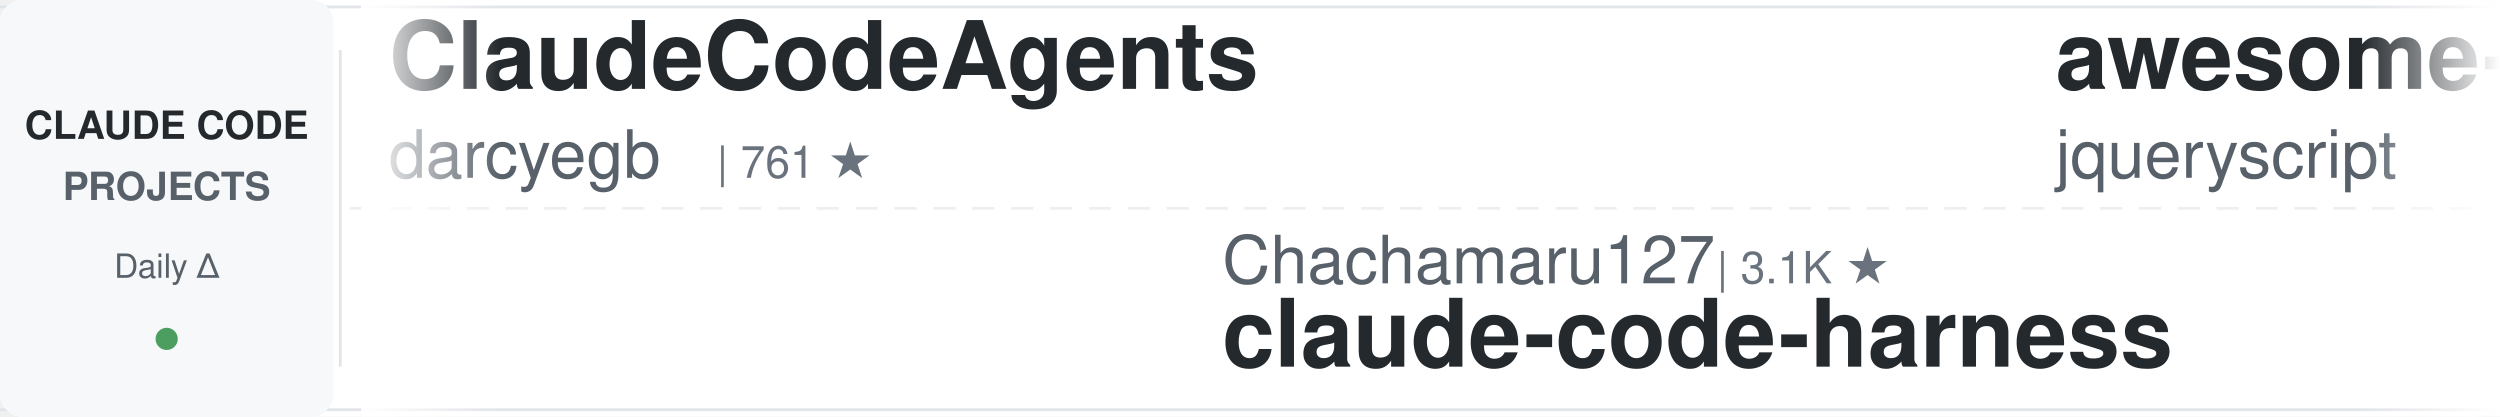
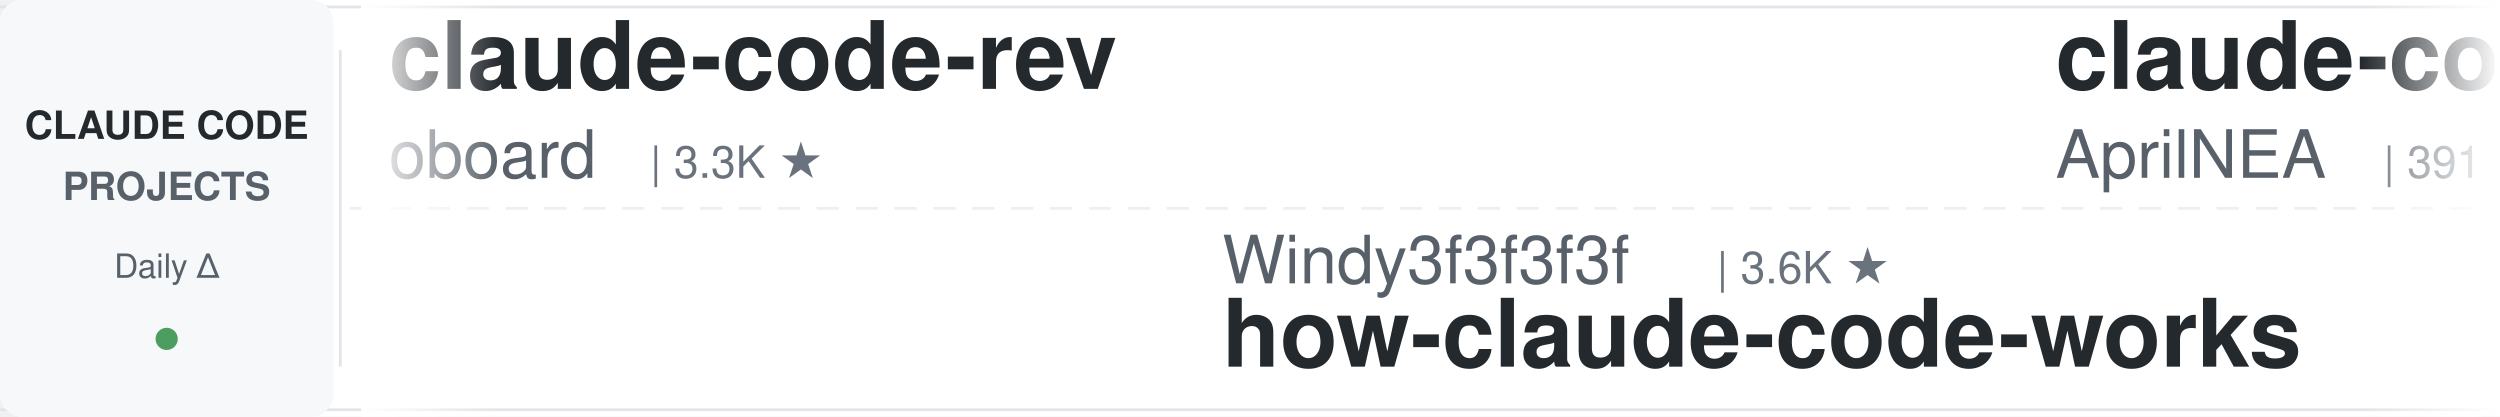
<svg xmlns="http://www.w3.org/2000/svg" width="900" height="150">
  <defs>
    <linearGradient id="leftFade" x1="0%" y1="0%" x2="100%" y2="0%">
      <stop offset="0%" style="stop-color:#ffffff;stop-opacity:1" />
      <stop offset="100%" style="stop-color:#ffffff;stop-opacity:0" />
    </linearGradient>
    <linearGradient id="rightFade" x1="0%" y1="0%" x2="100%" y2="0%">
      <stop offset="0%" style="stop-color:#ffffff;stop-opacity:0" />
      <stop offset="100%" style="stop-color:#ffffff;stop-opacity:1" />
    </linearGradient>
  </defs>
  <rect width="900" height="150" fill="#ffffff" rx="8" />
  <rect x="0" y="2" width="900" height="1" fill="#e1e4e8" />
  <rect x="0" y="147" width="900" height="1" fill="#e1e4e8" />
  <line x1="0" y1="75" x2="900" y2="75" stroke="#e1e4e8" stroke-width="1" stroke-dasharray="8 6" opacity="0.6" />
  <rect x="0" y="0" width="120" height="150" fill="#f6f8fa" rx="8" />
  <text x="60" y="50" font-family="-apple-system, BlinkMacSystemFont, 'Segoe UI', Helvetica, Arial, sans-serif" font-size="14" font-weight="600" fill="#24292e" text-anchor="middle">CLAUDE CODE</text>
  <text x="60" y="72" font-family="-apple-system, BlinkMacSystemFont, 'Segoe UI', Helvetica, Arial, sans-serif" font-size="14" font-weight="600" fill="#586069" text-anchor="middle">PROJECTS</text>
  <text x="60" y="100" font-family="-apple-system, BlinkMacSystemFont, 'Segoe UI', Helvetica, Arial, sans-serif" font-size="12" font-weight="500" fill="#586069" text-anchor="middle">Daily Δ</text>
  <circle cx="60" cy="122" r="4" fill="#22863a" opacity="0.8" />
  <rect x="122" y="18" width="1" height="114" fill="#e1e4e8" />
  <clipPath id="tickerClip">
    <rect x="130" y="0" width="770" height="150" />
  </clipPath>
  <g clip-path="url(#tickerClip)">
    <g id="tickerItems">
      <animateTransform attributeName="transform" attributeType="XML" type="translate" from="0 0" to="-3000 0" dur="54s" repeatCount="indefinite" />
      <g transform="translate(0, 0)">
-         <text x="140" y="32" font-family="-apple-system, BlinkMacSystemFont, 'Segoe UI', Helvetica, Arial, sans-serif" font-size="34" font-weight="600" fill="#24292e">ClaudeCodeAgents</text>
-         <text x="140" y="64" font-family="-apple-system, BlinkMacSystemFont, 'Segoe UI', Helvetica, Arial, sans-serif" font-size="24" font-weight="400" fill="#586069">darcyegb</text>
-         <text x="258" y="64" font-family="-apple-system, BlinkMacSystemFont, 'Segoe UI', Helvetica, Arial, sans-serif" font-size="16" font-weight="500" fill="#6a737d">| 761 ★</text>
+         <text x="140" y="32" font-family="-apple-system, BlinkMacSystemFont, 'Segoe UI', Helvetica, Arial, sans-serif" font-size="34" font-weight="600" fill="#24292e">claude-code-rev</text>
+         <text x="140" y="64" font-family="-apple-system, BlinkMacSystemFont, 'Segoe UI', Helvetica, Arial, sans-serif" font-size="24" font-weight="400" fill="#586069">oboard</text>
+         <text x="234" y="64" font-family="-apple-system, BlinkMacSystemFont, 'Segoe UI', Helvetica, Arial, sans-serif" font-size="16" font-weight="500" fill="#6a737d">| 3.3K ★</text>
      </g>
      <g transform="translate(300, 0)">
-         <text x="140" y="102" font-family="-apple-system, BlinkMacSystemFont, 'Segoe UI', Helvetica, Arial, sans-serif" font-size="24" font-weight="400" fill="#586069">Chachamaru127</text>
-         <text x="318" y="102" font-family="-apple-system, BlinkMacSystemFont, 'Segoe UI', Helvetica, Arial, sans-serif" font-size="16" font-weight="500" fill="#6a737d">| 3.1K ★</text>
-         <text x="140" y="132" font-family="-apple-system, BlinkMacSystemFont, 'Segoe UI', Helvetica, Arial, sans-serif" font-size="34" font-weight="600" fill="#24292e">claude-code-harness</text>
+         <text x="140" y="102" font-family="-apple-system, BlinkMacSystemFont, 'Segoe UI', Helvetica, Arial, sans-serif" font-size="24" font-weight="400" fill="#586069">Windy3f3f3f3f</text>
+         <text x="318" y="102" font-family="-apple-system, BlinkMacSystemFont, 'Segoe UI', Helvetica, Arial, sans-serif" font-size="16" font-weight="500" fill="#6a737d">| 3.6K ★</text>
+         <text x="140" y="132" font-family="-apple-system, BlinkMacSystemFont, 'Segoe UI', Helvetica, Arial, sans-serif" font-size="34" font-weight="600" fill="#24292e">how-claude-code-works</text>
      </g>
      <g transform="translate(600, 0)">
-         <text x="140" y="32" font-family="-apple-system, BlinkMacSystemFont, 'Segoe UI', Helvetica, Arial, sans-serif" font-size="34" font-weight="600" fill="#24292e">awesome-claude-code</text>
-         <text x="140" y="64" font-family="-apple-system, BlinkMacSystemFont, 'Segoe UI', Helvetica, Arial, sans-serif" font-size="24" font-weight="400" fill="#586069">jqueryscript</text>
-         <text x="306" y="64" font-family="-apple-system, BlinkMacSystemFont, 'Segoe UI', Helvetica, Arial, sans-serif" font-size="16" font-weight="500" fill="#6a737d">| 513 ★</text>
+         <text x="140" y="32" font-family="-apple-system, BlinkMacSystemFont, 'Segoe UI', Helvetica, Arial, sans-serif" font-size="34" font-weight="600" fill="#24292e">claude-code-source</text>
+         <text x="140" y="64" font-family="-apple-system, BlinkMacSystemFont, 'Segoe UI', Helvetica, Arial, sans-serif" font-size="24" font-weight="400" fill="#586069">AprilNEA</text>
+         <text x="258" y="64" font-family="-apple-system, BlinkMacSystemFont, 'Segoe UI', Helvetica, Arial, sans-serif" font-size="16" font-weight="500" fill="#6a737d">| 391 ★</text>
      </g>
      <g transform="translate(900, 0)">
-         <text x="140" y="102" font-family="-apple-system, BlinkMacSystemFont, 'Segoe UI', Helvetica, Arial, sans-serif" font-size="24" font-weight="400" fill="#586069">Yeachan-Heo</text>
-         <text x="294" y="102" font-family="-apple-system, BlinkMacSystemFont, 'Segoe UI', Helvetica, Arial, sans-serif" font-size="16" font-weight="500" fill="#6a737d">| 39.1K ★</text>
-         <text x="140" y="132" font-family="-apple-system, BlinkMacSystemFont, 'Segoe UI', Helvetica, Arial, sans-serif" font-size="34" font-weight="600" fill="#24292e">oh-my-claudecode</text>
+         <text x="140" y="102" font-family="-apple-system, BlinkMacSystemFont, 'Segoe UI', Helvetica, Arial, sans-serif" font-size="24" font-weight="400" fill="#586069">affaan-m</text>
+         <text x="258" y="102" font-family="-apple-system, BlinkMacSystemFont, 'Segoe UI', Helvetica, Arial, sans-serif" font-size="16" font-weight="500" fill="#6a737d">| 256.6K ★</text>
+         <text x="140" y="132" font-family="-apple-system, BlinkMacSystemFont, 'Segoe UI', Helvetica, Arial, sans-serif" font-size="34" font-weight="600" fill="#24292e">ECC</text>
      </g>
      <g transform="translate(1200, 0)">
-         <text x="140" y="32" font-family="-apple-system, BlinkMacSystemFont, 'Segoe UI', Helvetica, Arial, sans-serif" font-size="34" font-weight="600" fill="#24292e">claude-code-hub</text>
-         <text x="140" y="64" font-family="-apple-system, BlinkMacSystemFont, 'Segoe UI', Helvetica, Arial, sans-serif" font-size="24" font-weight="400" fill="#586069">ding113</text>
-         <text x="246" y="64" font-family="-apple-system, BlinkMacSystemFont, 'Segoe UI', Helvetica, Arial, sans-serif" font-size="16" font-weight="500" fill="#6a737d">| 3.4K ★</text>
+         <text x="140" y="32" font-family="-apple-system, BlinkMacSystemFont, 'Segoe UI', Helvetica, Arial, sans-serif" font-size="34" font-weight="600" fill="#24292e">learn-claude-code</text>
+         <text x="140" y="64" font-family="-apple-system, BlinkMacSystemFont, 'Segoe UI', Helvetica, Arial, sans-serif" font-size="24" font-weight="400" fill="#586069">shareAI-lab</text>
+         <text x="294" y="64" font-family="-apple-system, BlinkMacSystemFont, 'Segoe UI', Helvetica, Arial, sans-serif" font-size="16" font-weight="500" fill="#6a737d">| 76.6K ★</text>
      </g>
      <g transform="translate(1500, 0)">
-         <text x="140" y="102" font-family="-apple-system, BlinkMacSystemFont, 'Segoe UI', Helvetica, Arial, sans-serif" font-size="24" font-weight="400" fill="#586069">Piebald-AI</text>
-         <text x="282" y="102" font-family="-apple-system, BlinkMacSystemFont, 'Segoe UI', Helvetica, Arial, sans-serif" font-size="16" font-weight="500" fill="#6a737d">| 12.6K ★</text>
-         <text x="140" y="132" font-family="-apple-system, BlinkMacSystemFont, 'Segoe UI', Helvetica, Arial, sans-serif" font-size="34" font-weight="600" fill="#24292e">claude-code-system-promp...</text>
+         <text x="140" y="102" font-family="-apple-system, BlinkMacSystemFont, 'Segoe UI', Helvetica, Arial, sans-serif" font-size="24" font-weight="400" fill="#586069">lorryjovens-hub</text>
+         <text x="342" y="102" font-family="-apple-system, BlinkMacSystemFont, 'Segoe UI', Helvetica, Arial, sans-serif" font-size="16" font-weight="500" fill="#6a737d">| 1.7K ★</text>
+         <text x="140" y="132" font-family="-apple-system, BlinkMacSystemFont, 'Segoe UI', Helvetica, Arial, sans-serif" font-size="34" font-weight="600" fill="#24292e">claude-code-rust</text>
      </g>
      <g transform="translate(1800, 0)">
-         <text x="140" y="32" font-family="-apple-system, BlinkMacSystemFont, 'Segoe UI', Helvetica, Arial, sans-serif" font-size="34" font-weight="600" fill="#24292e">claude-code-base-action</text>
-         <text x="140" y="64" font-family="-apple-system, BlinkMacSystemFont, 'Segoe UI', Helvetica, Arial, sans-serif" font-size="24" font-weight="400" fill="#586069">anthropics</text>
-         <text x="282" y="64" font-family="-apple-system, BlinkMacSystemFont, 'Segoe UI', Helvetica, Arial, sans-serif" font-size="16" font-weight="500" fill="#6a737d">| 978 ★</text>
+         <text x="140" y="32" font-family="-apple-system, BlinkMacSystemFont, 'Segoe UI', Helvetica, Arial, sans-serif" font-size="34" font-weight="600" fill="#24292e">claude-code-showcase</text>
+         <text x="140" y="64" font-family="-apple-system, BlinkMacSystemFont, 'Segoe UI', Helvetica, Arial, sans-serif" font-size="24" font-weight="400" fill="#586069">ChrisWiles</text>
+         <text x="282" y="64" font-family="-apple-system, BlinkMacSystemFont, 'Segoe UI', Helvetica, Arial, sans-serif" font-size="16" font-weight="500" fill="#6a737d">| 6.1K ★</text>
      </g>
      <g transform="translate(2100, 0)">
-         <text x="140" y="102" font-family="-apple-system, BlinkMacSystemFont, 'Segoe UI', Helvetica, Arial, sans-serif" font-size="24" font-weight="400" fill="#586069">AprilNEA</text>
-         <text x="258" y="102" font-family="-apple-system, BlinkMacSystemFont, 'Segoe UI', Helvetica, Arial, sans-serif" font-size="16" font-weight="500" fill="#6a737d">| 391 ★</text>
-         <text x="140" y="132" font-family="-apple-system, BlinkMacSystemFont, 'Segoe UI', Helvetica, Arial, sans-serif" font-size="34" font-weight="600" fill="#24292e">claude-code-source</text>
+         <text x="140" y="102" font-family="-apple-system, BlinkMacSystemFont, 'Segoe UI', Helvetica, Arial, sans-serif" font-size="24" font-weight="400" fill="#586069">huangserva</text>
+         <text x="282" y="102" font-family="-apple-system, BlinkMacSystemFont, 'Segoe UI', Helvetica, Arial, sans-serif" font-size="16" font-weight="500" fill="#6a737d">| 628 ★</text>
+         <text x="140" y="132" font-family="-apple-system, BlinkMacSystemFont, 'Segoe UI', Helvetica, Arial, sans-serif" font-size="34" font-weight="600" fill="#24292e">claude-code-cli</text>
      </g>
      <g transform="translate(2400, 0)">
-         <text x="140" y="32" font-family="-apple-system, BlinkMacSystemFont, 'Segoe UI', Helvetica, Arial, sans-serif" font-size="34" font-weight="600" fill="#24292e">awesome-claude-code-suba...</text>
-         <text x="140" y="64" font-family="-apple-system, BlinkMacSystemFont, 'Segoe UI', Helvetica, Arial, sans-serif" font-size="24" font-weight="400" fill="#586069">VoltAgent</text>
-         <text x="270" y="64" font-family="-apple-system, BlinkMacSystemFont, 'Segoe UI', Helvetica, Arial, sans-serif" font-size="16" font-weight="500" fill="#6a737d">| 25.0K ★</text>
+         <text x="140" y="32" font-family="-apple-system, BlinkMacSystemFont, 'Segoe UI', Helvetica, Arial, sans-serif" font-size="34" font-weight="600" fill="#24292e">claude-code-prompts</text>
+         <text x="140" y="64" font-family="-apple-system, BlinkMacSystemFont, 'Segoe UI', Helvetica, Arial, sans-serif" font-size="24" font-weight="400" fill="#586069">repowise-dev</text>
+         <text x="306" y="64" font-family="-apple-system, BlinkMacSystemFont, 'Segoe UI', Helvetica, Arial, sans-serif" font-size="16" font-weight="500" fill="#6a737d">| 1.2K ★</text>
      </g>
      <g transform="translate(2700, 0)">
-         <text x="140" y="102" font-family="-apple-system, BlinkMacSystemFont, 'Segoe UI', Helvetica, Arial, sans-serif" font-size="24" font-weight="400" fill="#586069">krusemediallc</text>
-         <text x="318" y="102" font-family="-apple-system, BlinkMacSystemFont, 'Segoe UI', Helvetica, Arial, sans-serif" font-size="16" font-weight="500" fill="#6a737d">| 1.5K ★</text>
-         <text x="140" y="132" font-family="-apple-system, BlinkMacSystemFont, 'Segoe UI', Helvetica, Arial, sans-serif" font-size="34" font-weight="600" fill="#24292e">arcads-claude-code</text>
+         <text x="140" y="102" font-family="-apple-system, BlinkMacSystemFont, 'Segoe UI', Helvetica, Arial, sans-serif" font-size="24" font-weight="400" fill="#586069">rohitg00</text>
+         <text x="258" y="102" font-family="-apple-system, BlinkMacSystemFont, 'Segoe UI', Helvetica, Arial, sans-serif" font-size="16" font-weight="500" fill="#6a737d">| 2.6K ★</text>
+         <text x="140" y="132" font-family="-apple-system, BlinkMacSystemFont, 'Segoe UI', Helvetica, Arial, sans-serif" font-size="34" font-weight="600" fill="#24292e">awesome-claude-code-tool...</text>
      </g>
      <g transform="translate(3000, 0)">
-         <text x="140" y="32" font-family="-apple-system, BlinkMacSystemFont, 'Segoe UI', Helvetica, Arial, sans-serif" font-size="34" font-weight="600" fill="#24292e">ClaudeCodeAgents</text>
-         <text x="140" y="64" font-family="-apple-system, BlinkMacSystemFont, 'Segoe UI', Helvetica, Arial, sans-serif" font-size="24" font-weight="400" fill="#586069">darcyegb</text>
-         <text x="258" y="64" font-family="-apple-system, BlinkMacSystemFont, 'Segoe UI', Helvetica, Arial, sans-serif" font-size="16" font-weight="500" fill="#6a737d">| 761 ★</text>
+         <text x="140" y="32" font-family="-apple-system, BlinkMacSystemFont, 'Segoe UI', Helvetica, Arial, sans-serif" font-size="34" font-weight="600" fill="#24292e">claude-code-rev</text>
+         <text x="140" y="64" font-family="-apple-system, BlinkMacSystemFont, 'Segoe UI', Helvetica, Arial, sans-serif" font-size="24" font-weight="400" fill="#586069">oboard</text>
+         <text x="234" y="64" font-family="-apple-system, BlinkMacSystemFont, 'Segoe UI', Helvetica, Arial, sans-serif" font-size="16" font-weight="500" fill="#6a737d">| 3.3K ★</text>
      </g>
      <g transform="translate(3300, 0)">
-         <text x="140" y="102" font-family="-apple-system, BlinkMacSystemFont, 'Segoe UI', Helvetica, Arial, sans-serif" font-size="24" font-weight="400" fill="#586069">Chachamaru127</text>
-         <text x="318" y="102" font-family="-apple-system, BlinkMacSystemFont, 'Segoe UI', Helvetica, Arial, sans-serif" font-size="16" font-weight="500" fill="#6a737d">| 3.1K ★</text>
-         <text x="140" y="132" font-family="-apple-system, BlinkMacSystemFont, 'Segoe UI', Helvetica, Arial, sans-serif" font-size="34" font-weight="600" fill="#24292e">claude-code-harness</text>
+         <text x="140" y="102" font-family="-apple-system, BlinkMacSystemFont, 'Segoe UI', Helvetica, Arial, sans-serif" font-size="24" font-weight="400" fill="#586069">Windy3f3f3f3f</text>
+         <text x="318" y="102" font-family="-apple-system, BlinkMacSystemFont, 'Segoe UI', Helvetica, Arial, sans-serif" font-size="16" font-weight="500" fill="#6a737d">| 3.6K ★</text>
+         <text x="140" y="132" font-family="-apple-system, BlinkMacSystemFont, 'Segoe UI', Helvetica, Arial, sans-serif" font-size="34" font-weight="600" fill="#24292e">how-claude-code-works</text>
      </g>
      <g transform="translate(3600, 0)">
-         <text x="140" y="32" font-family="-apple-system, BlinkMacSystemFont, 'Segoe UI', Helvetica, Arial, sans-serif" font-size="34" font-weight="600" fill="#24292e">awesome-claude-code</text>
-         <text x="140" y="64" font-family="-apple-system, BlinkMacSystemFont, 'Segoe UI', Helvetica, Arial, sans-serif" font-size="24" font-weight="400" fill="#586069">jqueryscript</text>
-         <text x="306" y="64" font-family="-apple-system, BlinkMacSystemFont, 'Segoe UI', Helvetica, Arial, sans-serif" font-size="16" font-weight="500" fill="#6a737d">| 513 ★</text>
+         <text x="140" y="32" font-family="-apple-system, BlinkMacSystemFont, 'Segoe UI', Helvetica, Arial, sans-serif" font-size="34" font-weight="600" fill="#24292e">claude-code-source</text>
+         <text x="140" y="64" font-family="-apple-system, BlinkMacSystemFont, 'Segoe UI', Helvetica, Arial, sans-serif" font-size="24" font-weight="400" fill="#586069">AprilNEA</text>
+         <text x="258" y="64" font-family="-apple-system, BlinkMacSystemFont, 'Segoe UI', Helvetica, Arial, sans-serif" font-size="16" font-weight="500" fill="#6a737d">| 391 ★</text>
      </g>
      <g transform="translate(3900, 0)">
-         <text x="140" y="102" font-family="-apple-system, BlinkMacSystemFont, 'Segoe UI', Helvetica, Arial, sans-serif" font-size="24" font-weight="400" fill="#586069">Yeachan-Heo</text>
-         <text x="294" y="102" font-family="-apple-system, BlinkMacSystemFont, 'Segoe UI', Helvetica, Arial, sans-serif" font-size="16" font-weight="500" fill="#6a737d">| 39.1K ★</text>
-         <text x="140" y="132" font-family="-apple-system, BlinkMacSystemFont, 'Segoe UI', Helvetica, Arial, sans-serif" font-size="34" font-weight="600" fill="#24292e">oh-my-claudecode</text>
+         <text x="140" y="102" font-family="-apple-system, BlinkMacSystemFont, 'Segoe UI', Helvetica, Arial, sans-serif" font-size="24" font-weight="400" fill="#586069">affaan-m</text>
+         <text x="258" y="102" font-family="-apple-system, BlinkMacSystemFont, 'Segoe UI', Helvetica, Arial, sans-serif" font-size="16" font-weight="500" fill="#6a737d">| 256.6K ★</text>
+         <text x="140" y="132" font-family="-apple-system, BlinkMacSystemFont, 'Segoe UI', Helvetica, Arial, sans-serif" font-size="34" font-weight="600" fill="#24292e">ECC</text>
      </g>
    </g>
  </g>
  <rect x="130" y="0" width="50" height="150" fill="url(#leftFade)" />
  <rect x="850" y="0" width="50" height="150" fill="url(#rightFade)" />
</svg>
